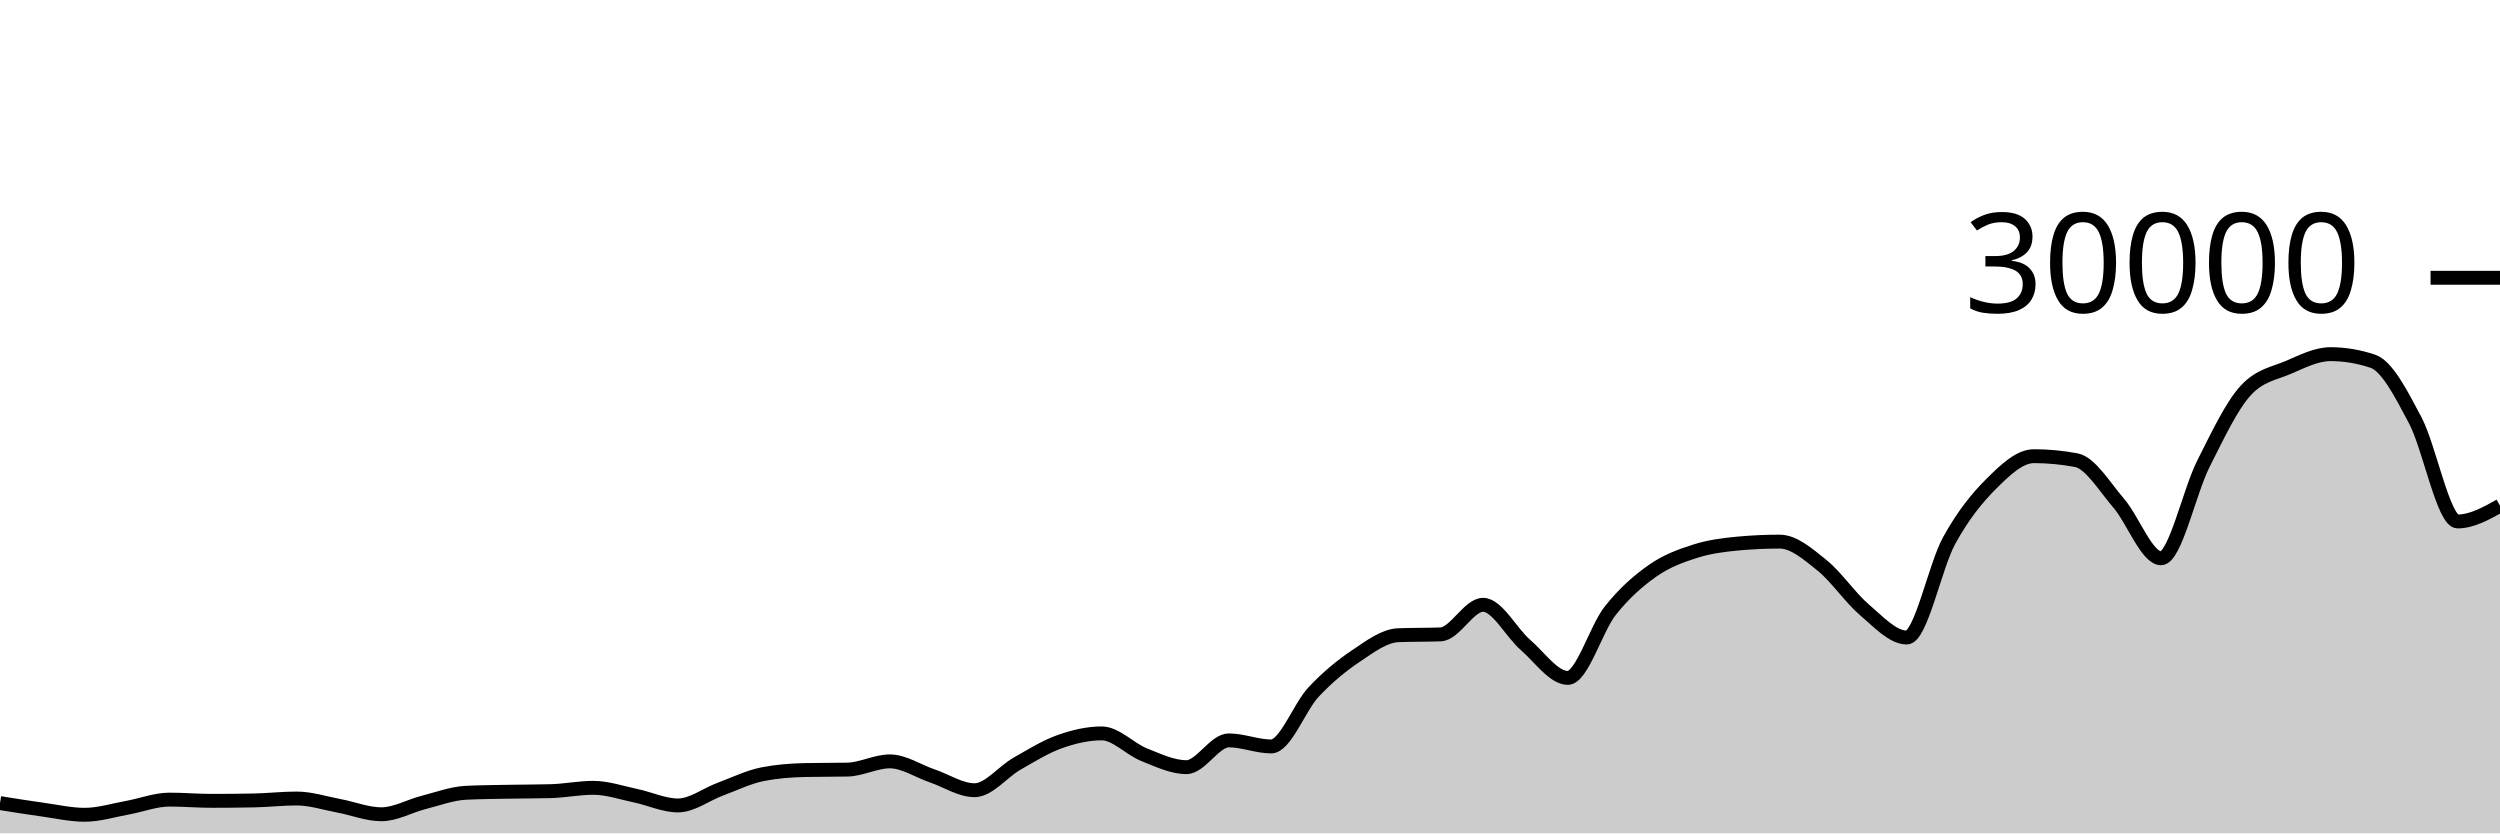
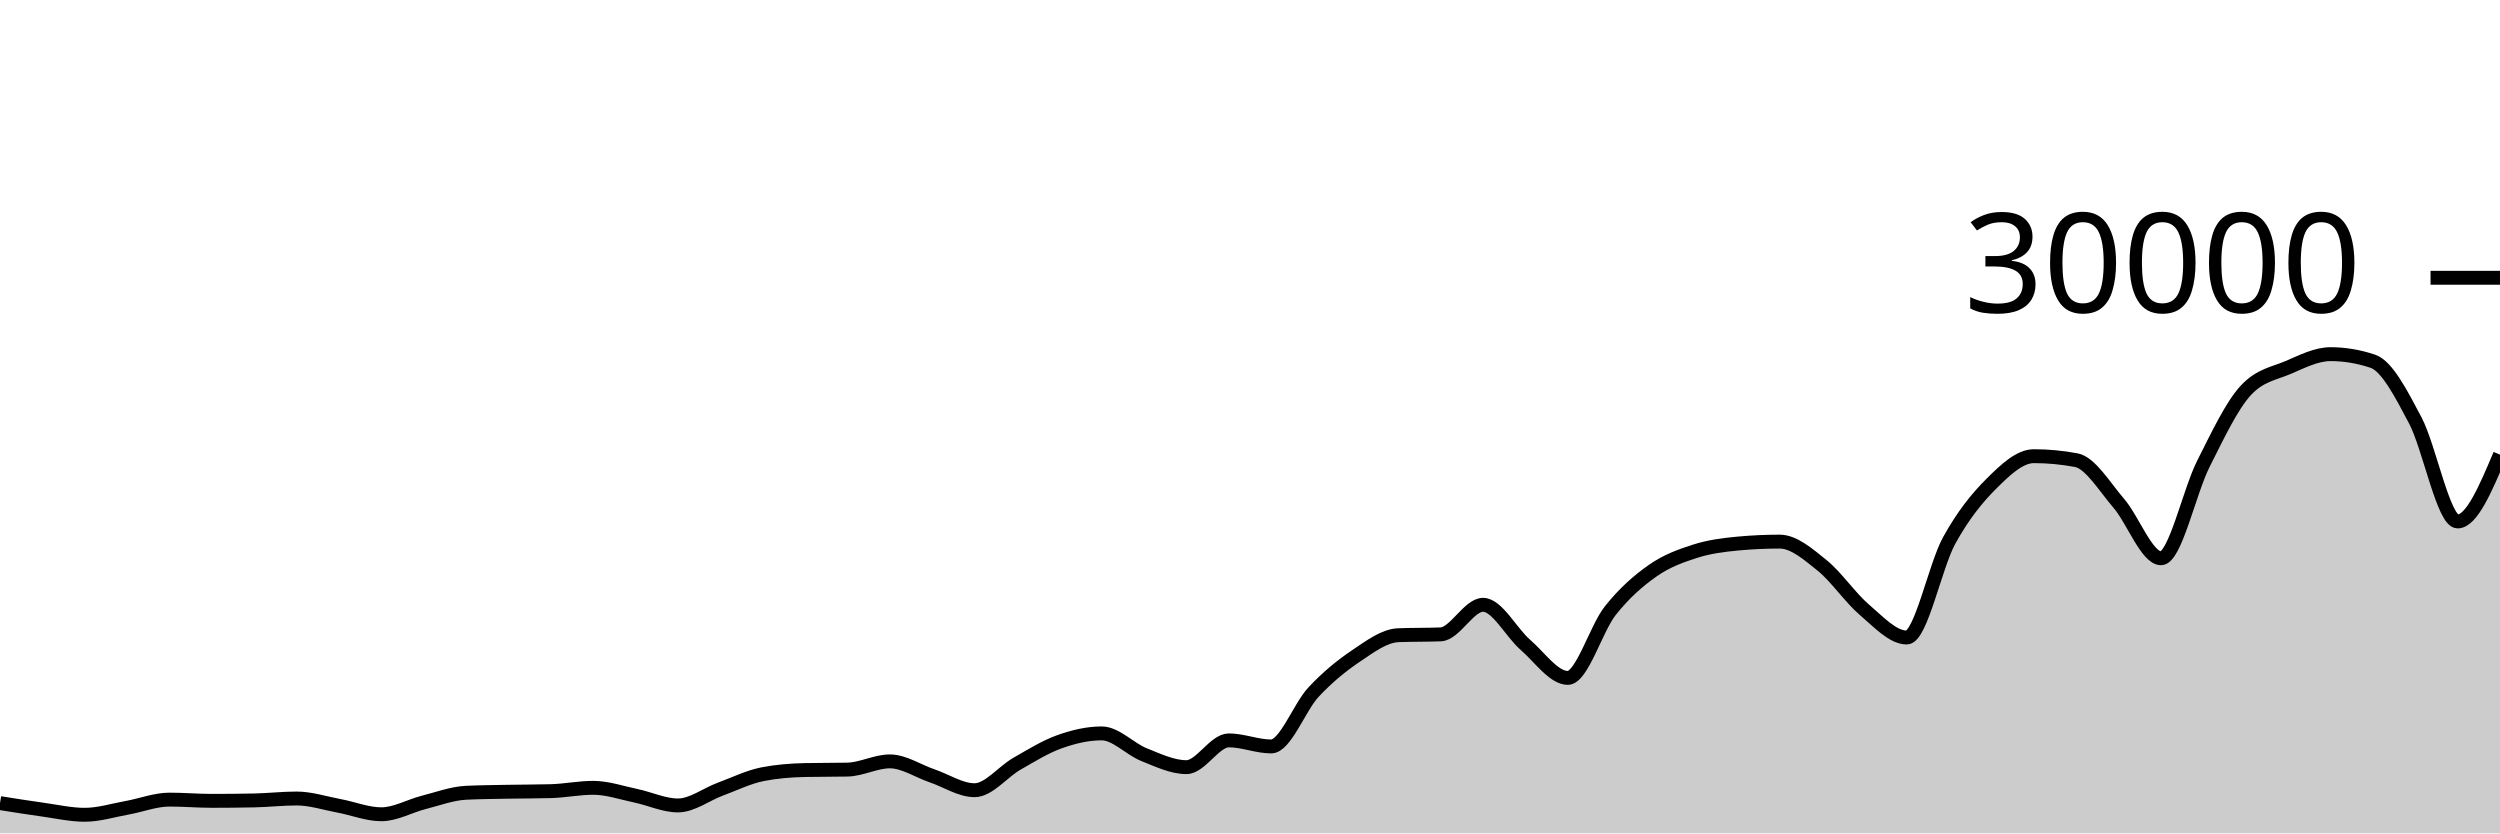
<svg xmlns="http://www.w3.org/2000/svg" viewBox="0 0 180 60">
  <g transform="translate(0,20)">
-     <path class="area" fill="rgba(0, 0, 0, 0.2)" d="M0,37.823C1.017,37.986,2.034,38.149,3.051,38.289C4.068,38.43,5.085,38.664,6.102,38.664C7.119,38.664,8.136,38.341,9.153,38.159C10.169,37.977,11.186,37.572,12.203,37.572C13.22,37.572,14.237,37.661,15.254,37.661C16.271,37.661,17.288,37.651,18.305,37.631C19.322,37.61,20.339,37.492,21.356,37.492C22.373,37.492,23.39,37.831,24.407,38.02C25.424,38.209,26.441,38.627,27.458,38.627C28.475,38.627,29.492,38.031,30.508,37.773C31.525,37.515,32.542,37.128,33.559,37.079C34.576,37.03,35.593,37.025,36.61,37.005C37.627,36.986,38.644,36.991,39.661,36.963C40.678,36.934,41.695,36.723,42.712,36.723C43.729,36.723,44.746,37.079,45.763,37.291C46.78,37.502,47.797,37.992,48.814,37.992C49.831,37.992,50.847,37.194,51.864,36.819C52.881,36.444,53.898,35.94,54.915,35.741C55.932,35.542,56.949,35.464,57.966,35.443C58.983,35.421,60,35.432,61.017,35.411C62.034,35.389,63.051,34.819,64.068,34.819C65.085,34.819,66.102,35.517,67.119,35.863C68.136,36.209,69.153,36.895,70.169,36.895C71.186,36.895,72.203,35.57,73.22,34.989C74.237,34.408,75.254,33.774,76.271,33.409C77.288,33.045,78.305,32.804,79.322,32.804C80.339,32.804,81.356,33.931,82.373,34.336C83.39,34.741,84.407,35.235,85.424,35.235C86.441,35.235,87.458,33.307,88.475,33.307C89.492,33.307,90.508,33.744,91.525,33.744C92.542,33.744,93.559,30.913,94.576,29.828C95.593,28.743,96.61,27.914,97.627,27.232C98.644,26.55,99.661,25.775,100.678,25.735C101.695,25.695,102.712,25.715,103.729,25.675C104.746,25.635,105.763,23.545,106.78,23.545C107.797,23.545,108.814,25.553,109.831,26.431C110.847,27.308,111.864,28.809,112.881,28.809C113.898,28.809,114.915,25.266,115.932,23.98C116.949,22.694,117.966,21.81,118.983,21.096C120,20.382,121.017,20.019,122.034,19.693C123.051,19.367,124.068,19.236,125.085,19.14C126.102,19.044,127.119,18.996,128.136,18.996C129.153,18.996,130.169,19.886,131.186,20.704C132.203,21.522,133.22,23.036,134.237,23.903C135.254,24.769,136.271,25.901,137.288,25.901C138.305,25.901,139.322,20.765,140.339,18.917C141.356,17.07,142.373,15.827,143.39,14.815C144.407,13.803,145.424,12.845,146.441,12.845C147.458,12.845,148.475,12.941,149.492,13.132C150.508,13.323,151.525,15.047,152.542,16.224C153.559,17.401,154.576,20.195,155.593,20.195C156.61,20.195,157.627,15.407,158.644,13.393C159.661,11.379,160.678,9.212,161.695,8.111C162.712,7.009,163.729,6.894,164.746,6.459C165.763,6.023,166.78,5.499,167.797,5.499C168.814,5.499,169.831,5.669,170.847,6.011C171.864,6.352,172.881,8.342,173.898,10.264C174.915,12.186,175.932,17.545,176.949,17.545C177.966,17.545,178.983,16.978,180,16.411L180,40C178.983,40,177.966,40,176.949,40C175.932,40,174.915,40,173.898,40C172.881,40,171.864,40,170.847,40C169.831,40,168.814,40,167.797,40C166.78,40,165.763,40,164.746,40C163.729,40,162.712,40,161.695,40C160.678,40,159.661,40,158.644,40C157.627,40,156.61,40,155.593,40C154.576,40,153.559,40,152.542,40C151.525,40,150.508,40,149.492,40C148.475,40,147.458,40,146.441,40C145.424,40,144.407,40,143.39,40C142.373,40,141.356,40,140.339,40C139.322,40,138.305,40,137.288,40C136.271,40,135.254,40,134.237,40C133.22,40,132.203,40,131.186,40C130.169,40,129.153,40,128.136,40C127.119,40,126.102,40,125.085,40C124.068,40,123.051,40,122.034,40C121.017,40,120,40,118.983,40C117.966,40,116.949,40,115.932,40C114.915,40,113.898,40,112.881,40C111.864,40,110.847,40,109.831,40C108.814,40,107.797,40,106.78,40C105.763,40,104.746,40,103.729,40C102.712,40,101.695,40,100.678,40C99.661,40,98.644,40,97.627,40C96.61,40,95.593,40,94.576,40C93.559,40,92.542,40,91.525,40C90.508,40,89.492,40,88.475,40C87.458,40,86.441,40,85.424,40C84.407,40,83.39,40,82.373,40C81.356,40,80.339,40,79.322,40C78.305,40,77.288,40,76.271,40C75.254,40,74.237,40,73.22,40C72.203,40,71.186,40,70.169,40C69.153,40,68.136,40,67.119,40C66.102,40,65.085,40,64.068,40C63.051,40,62.034,40,61.017,40C60,40,58.983,40,57.966,40C56.949,40,55.932,40,54.915,40C53.898,40,52.881,40,51.864,40C50.847,40,49.831,40,48.814,40C47.797,40,46.78,40,45.763,40C44.746,40,43.729,40,42.712,40C41.695,40,40.678,40,39.661,40C38.644,40,37.627,40,36.61,40C35.593,40,34.576,40,33.559,40C32.542,40,31.525,40,30.508,40C29.492,40,28.475,40,27.458,40C26.441,40,25.424,40,24.407,40C23.39,40,22.373,40,21.356,40C20.339,40,19.322,40,18.305,40C17.288,40,16.271,40,15.254,40C14.237,40,13.22,40,12.203,40C11.186,40,10.169,40,9.153,40C8.136,40,7.119,40,6.102,40C5.085,40,4.068,40,3.051,40C2.034,40,1.017,40,0,40Z" />
-     <path class="line" stroke="black" fill="none" d="M0,37.823C1.017,37.986,2.034,38.149,3.051,38.289C4.068,38.43,5.085,38.664,6.102,38.664C7.119,38.664,8.136,38.341,9.153,38.159C10.169,37.977,11.186,37.572,12.203,37.572C13.22,37.572,14.237,37.661,15.254,37.661C16.271,37.661,17.288,37.651,18.305,37.631C19.322,37.61,20.339,37.492,21.356,37.492C22.373,37.492,23.39,37.831,24.407,38.02C25.424,38.209,26.441,38.627,27.458,38.627C28.475,38.627,29.492,38.031,30.508,37.773C31.525,37.515,32.542,37.128,33.559,37.079C34.576,37.03,35.593,37.025,36.61,37.005C37.627,36.986,38.644,36.991,39.661,36.963C40.678,36.934,41.695,36.723,42.712,36.723C43.729,36.723,44.746,37.079,45.763,37.291C46.78,37.502,47.797,37.992,48.814,37.992C49.831,37.992,50.847,37.194,51.864,36.819C52.881,36.444,53.898,35.94,54.915,35.741C55.932,35.542,56.949,35.464,57.966,35.443C58.983,35.421,60,35.432,61.017,35.411C62.034,35.389,63.051,34.819,64.068,34.819C65.085,34.819,66.102,35.517,67.119,35.863C68.136,36.209,69.153,36.895,70.169,36.895C71.186,36.895,72.203,35.57,73.22,34.989C74.237,34.408,75.254,33.774,76.271,33.409C77.288,33.045,78.305,32.804,79.322,32.804C80.339,32.804,81.356,33.931,82.373,34.336C83.39,34.741,84.407,35.235,85.424,35.235C86.441,35.235,87.458,33.307,88.475,33.307C89.492,33.307,90.508,33.744,91.525,33.744C92.542,33.744,93.559,30.913,94.576,29.828C95.593,28.743,96.61,27.914,97.627,27.232C98.644,26.55,99.661,25.775,100.678,25.735C101.695,25.695,102.712,25.715,103.729,25.675C104.746,25.635,105.763,23.545,106.78,23.545C107.797,23.545,108.814,25.553,109.831,26.431C110.847,27.308,111.864,28.809,112.881,28.809C113.898,28.809,114.915,25.266,115.932,23.98C116.949,22.694,117.966,21.81,118.983,21.096C120,20.382,121.017,20.019,122.034,19.693C123.051,19.367,124.068,19.236,125.085,19.14C126.102,19.044,127.119,18.996,128.136,18.996C129.153,18.996,130.169,19.886,131.186,20.704C132.203,21.522,133.22,23.036,134.237,23.903C135.254,24.769,136.271,25.901,137.288,25.901C138.305,25.901,139.322,20.765,140.339,18.917C141.356,17.07,142.373,15.827,143.39,14.815C144.407,13.803,145.424,12.845,146.441,12.845C147.458,12.845,148.475,12.941,149.492,13.132C150.508,13.323,151.525,15.047,152.542,16.224C153.559,17.401,154.576,20.195,155.593,20.195C156.61,20.195,157.627,15.407,158.644,13.393C159.661,11.379,160.678,9.212,161.695,8.111C162.712,7.009,163.729,6.894,164.746,6.459C165.763,6.023,166.78,5.499,167.797,5.499C168.814,5.499,169.831,5.669,170.847,6.011C171.864,6.352,172.881,8.342,173.898,10.264C174.915,12.186,175.932,17.545,176.949,17.545C177.966,17.545,178.983,16.978,180,16.411" />
+     <path class="area" fill="rgba(0, 0, 0, 0.2)" d="M0,37.823C1.017,37.986,2.034,38.149,3.051,38.289C4.068,38.43,5.085,38.664,6.102,38.664C7.119,38.664,8.136,38.341,9.153,38.159C10.169,37.977,11.186,37.572,12.203,37.572C13.22,37.572,14.237,37.661,15.254,37.661C16.271,37.661,17.288,37.651,18.305,37.631C19.322,37.61,20.339,37.492,21.356,37.492C22.373,37.492,23.39,37.831,24.407,38.02C25.424,38.209,26.441,38.627,27.458,38.627C28.475,38.627,29.492,38.031,30.508,37.773C31.525,37.515,32.542,37.128,33.559,37.079C34.576,37.03,35.593,37.025,36.61,37.005C37.627,36.986,38.644,36.991,39.661,36.963C40.678,36.934,41.695,36.723,42.712,36.723C43.729,36.723,44.746,37.079,45.763,37.291C46.78,37.502,47.797,37.992,48.814,37.992C49.831,37.992,50.847,37.194,51.864,36.819C52.881,36.444,53.898,35.94,54.915,35.741C55.932,35.542,56.949,35.464,57.966,35.443C58.983,35.421,60,35.432,61.017,35.411C62.034,35.389,63.051,34.819,64.068,34.819C65.085,34.819,66.102,35.517,67.119,35.863C68.136,36.209,69.153,36.895,70.169,36.895C71.186,36.895,72.203,35.57,73.22,34.989C74.237,34.408,75.254,33.774,76.271,33.409C77.288,33.045,78.305,32.804,79.322,32.804C80.339,32.804,81.356,33.931,82.373,34.336C83.39,34.741,84.407,35.235,85.424,35.235C86.441,35.235,87.458,33.307,88.475,33.307C89.492,33.307,90.508,33.744,91.525,33.744C92.542,33.744,93.559,30.913,94.576,29.828C95.593,28.743,96.61,27.914,97.627,27.232C98.644,26.55,99.661,25.775,100.678,25.735C101.695,25.695,102.712,25.715,103.729,25.675C104.746,25.635,105.763,23.545,106.78,23.545C107.797,23.545,108.814,25.553,109.831,26.431C110.847,27.308,111.864,28.809,112.881,28.809C113.898,28.809,114.915,25.266,115.932,23.98C116.949,22.694,117.966,21.81,118.983,21.096C120,20.382,121.017,20.019,122.034,19.693C123.051,19.367,124.068,19.236,125.085,19.14C126.102,19.044,127.119,18.996,128.136,18.996C129.153,18.996,130.169,19.886,131.186,20.704C132.203,21.522,133.22,23.036,134.237,23.903C135.254,24.769,136.271,25.901,137.288,25.901C138.305,25.901,139.322,20.765,140.339,18.917C141.356,17.07,142.373,15.827,143.39,14.815C144.407,13.803,145.424,12.845,146.441,12.845C147.458,12.845,148.475,12.941,149.492,13.132C150.508,13.323,151.525,15.047,152.542,16.224C153.559,17.401,154.576,20.195,155.593,20.195C156.61,20.195,157.627,15.407,158.644,13.393C159.661,11.379,160.678,9.212,161.695,8.111C162.712,7.009,163.729,6.894,164.746,6.459C165.763,6.023,166.78,5.499,167.797,5.499C168.814,5.499,169.831,5.669,170.847,6.011C171.864,6.352,172.881,8.342,173.898,10.264C174.915,12.186,175.932,17.545,176.949,17.545C177.966,17.545,178.983,15.139,180,12.733L180,40C178.983,40,177.966,40,176.949,40C175.932,40,174.915,40,173.898,40C172.881,40,171.864,40,170.847,40C169.831,40,168.814,40,167.797,40C166.78,40,165.763,40,164.746,40C163.729,40,162.712,40,161.695,40C160.678,40,159.661,40,158.644,40C157.627,40,156.61,40,155.593,40C154.576,40,153.559,40,152.542,40C151.525,40,150.508,40,149.492,40C148.475,40,147.458,40,146.441,40C145.424,40,144.407,40,143.39,40C142.373,40,141.356,40,140.339,40C139.322,40,138.305,40,137.288,40C136.271,40,135.254,40,134.237,40C133.22,40,132.203,40,131.186,40C130.169,40,129.153,40,128.136,40C127.119,40,126.102,40,125.085,40C124.068,40,123.051,40,122.034,40C121.017,40,120,40,118.983,40C117.966,40,116.949,40,115.932,40C114.915,40,113.898,40,112.881,40C111.864,40,110.847,40,109.831,40C108.814,40,107.797,40,106.78,40C105.763,40,104.746,40,103.729,40C102.712,40,101.695,40,100.678,40C99.661,40,98.644,40,97.627,40C96.61,40,95.593,40,94.576,40C93.559,40,92.542,40,91.525,40C90.508,40,89.492,40,88.475,40C87.458,40,86.441,40,85.424,40C84.407,40,83.39,40,82.373,40C81.356,40,80.339,40,79.322,40C78.305,40,77.288,40,76.271,40C75.254,40,74.237,40,73.22,40C72.203,40,71.186,40,70.169,40C69.153,40,68.136,40,67.119,40C66.102,40,65.085,40,64.068,40C63.051,40,62.034,40,61.017,40C60,40,58.983,40,57.966,40C56.949,40,55.932,40,54.915,40C53.898,40,52.881,40,51.864,40C50.847,40,49.831,40,48.814,40C47.797,40,46.78,40,45.763,40C44.746,40,43.729,40,42.712,40C41.695,40,40.678,40,39.661,40C38.644,40,37.627,40,36.61,40C35.593,40,34.576,40,33.559,40C32.542,40,31.525,40,30.508,40C29.492,40,28.475,40,27.458,40C26.441,40,25.424,40,24.407,40C23.39,40,22.373,40,21.356,40C20.339,40,19.322,40,18.305,40C17.288,40,16.271,40,15.254,40C14.237,40,13.22,40,12.203,40C11.186,40,10.169,40,9.153,40C8.136,40,7.119,40,6.102,40C5.085,40,4.068,40,3.051,40C2.034,40,1.017,40,0,40Z" />
+     <path class="line" stroke="black" fill="none" d="M0,37.823C1.017,37.986,2.034,38.149,3.051,38.289C4.068,38.43,5.085,38.664,6.102,38.664C7.119,38.664,8.136,38.341,9.153,38.159C10.169,37.977,11.186,37.572,12.203,37.572C13.22,37.572,14.237,37.661,15.254,37.661C16.271,37.661,17.288,37.651,18.305,37.631C19.322,37.61,20.339,37.492,21.356,37.492C22.373,37.492,23.39,37.831,24.407,38.02C25.424,38.209,26.441,38.627,27.458,38.627C28.475,38.627,29.492,38.031,30.508,37.773C31.525,37.515,32.542,37.128,33.559,37.079C34.576,37.03,35.593,37.025,36.61,37.005C37.627,36.986,38.644,36.991,39.661,36.963C40.678,36.934,41.695,36.723,42.712,36.723C43.729,36.723,44.746,37.079,45.763,37.291C46.78,37.502,47.797,37.992,48.814,37.992C49.831,37.992,50.847,37.194,51.864,36.819C52.881,36.444,53.898,35.94,54.915,35.741C55.932,35.542,56.949,35.464,57.966,35.443C58.983,35.421,60,35.432,61.017,35.411C62.034,35.389,63.051,34.819,64.068,34.819C65.085,34.819,66.102,35.517,67.119,35.863C68.136,36.209,69.153,36.895,70.169,36.895C71.186,36.895,72.203,35.57,73.22,34.989C74.237,34.408,75.254,33.774,76.271,33.409C77.288,33.045,78.305,32.804,79.322,32.804C80.339,32.804,81.356,33.931,82.373,34.336C83.39,34.741,84.407,35.235,85.424,35.235C86.441,35.235,87.458,33.307,88.475,33.307C89.492,33.307,90.508,33.744,91.525,33.744C92.542,33.744,93.559,30.913,94.576,29.828C95.593,28.743,96.61,27.914,97.627,27.232C98.644,26.55,99.661,25.775,100.678,25.735C101.695,25.695,102.712,25.715,103.729,25.675C104.746,25.635,105.763,23.545,106.78,23.545C107.797,23.545,108.814,25.553,109.831,26.431C110.847,27.308,111.864,28.809,112.881,28.809C113.898,28.809,114.915,25.266,115.932,23.98C116.949,22.694,117.966,21.81,118.983,21.096C120,20.382,121.017,20.019,122.034,19.693C123.051,19.367,124.068,19.236,125.085,19.14C126.102,19.044,127.119,18.996,128.136,18.996C129.153,18.996,130.169,19.886,131.186,20.704C132.203,21.522,133.22,23.036,134.237,23.903C135.254,24.769,136.271,25.901,137.288,25.901C138.305,25.901,139.322,20.765,140.339,18.917C141.356,17.07,142.373,15.827,143.39,14.815C144.407,13.803,145.424,12.845,146.441,12.845C147.458,12.845,148.475,12.941,149.492,13.132C150.508,13.323,151.525,15.047,152.542,16.224C153.559,17.401,154.576,20.195,155.593,20.195C156.61,20.195,157.627,15.407,158.644,13.393C159.661,11.379,160.678,9.212,161.695,8.111C162.712,7.009,163.729,6.894,164.746,6.459C165.763,6.023,166.78,5.499,167.797,5.499C168.814,5.499,169.831,5.669,170.847,6.011C171.864,6.352,172.881,8.342,173.898,10.264C174.915,12.186,175.932,17.545,176.949,17.545C177.966,17.545,178.983,15.139,180,12.733" />
    <path class="axis-ceiling" stroke-width="1" stroke="black" fill="none" d="M175,0L180,0" />
    <text class="axis-ceiling-label" font-family="sans-serif" text-anchor="end" font-size="10px" x="170" y="2.5">30000</text>
  </g>
</svg>
